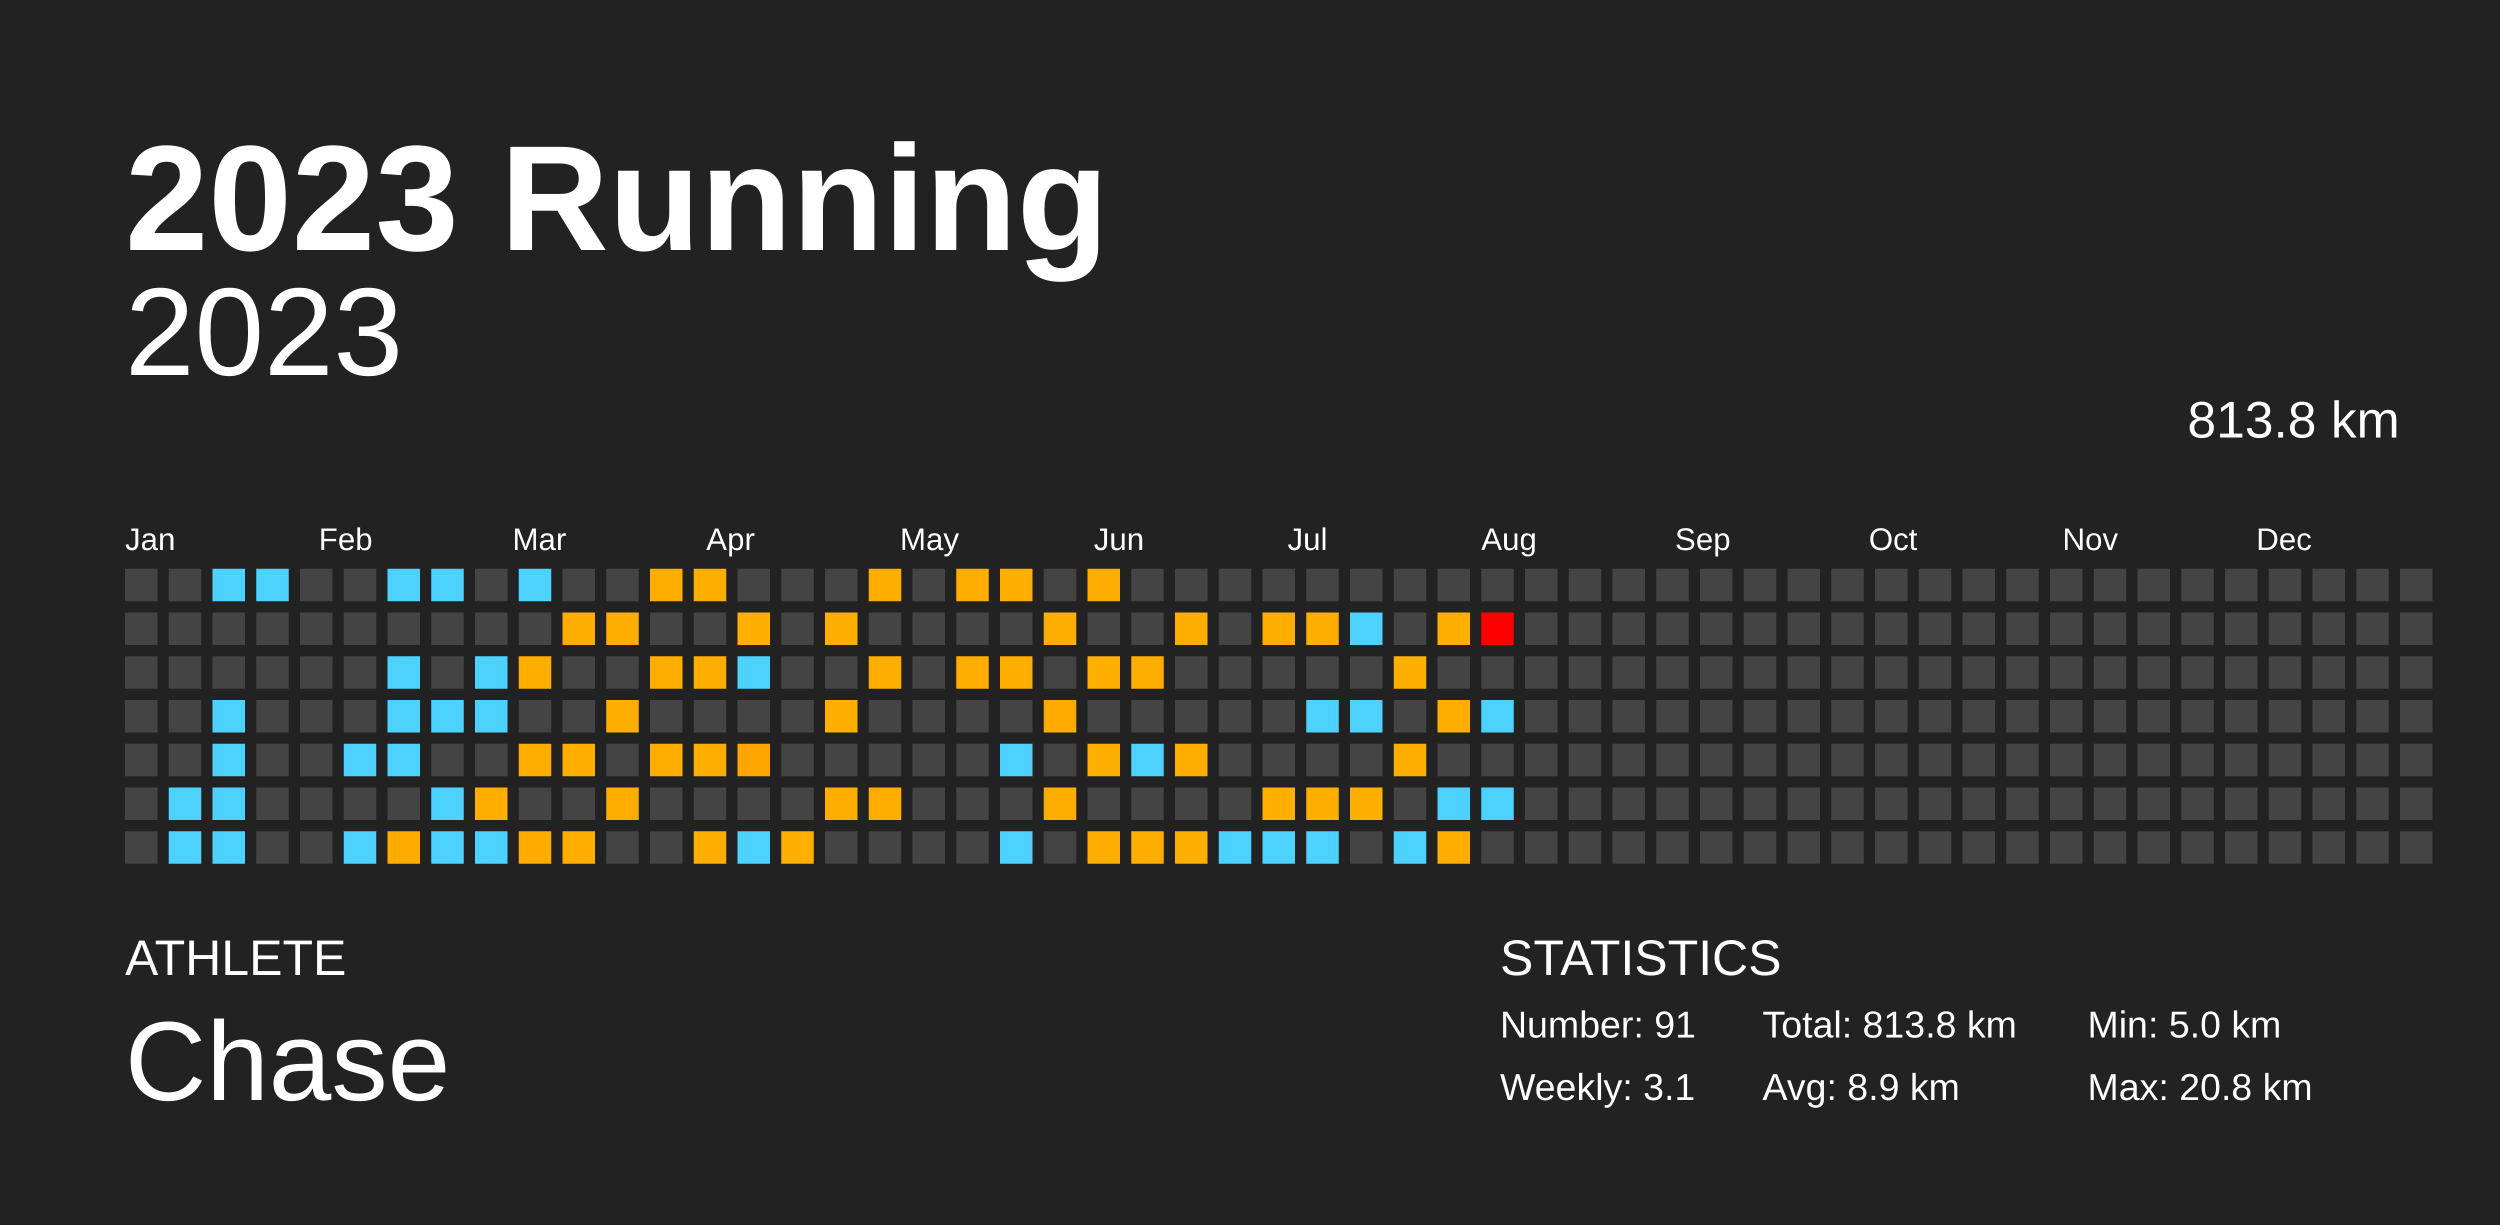
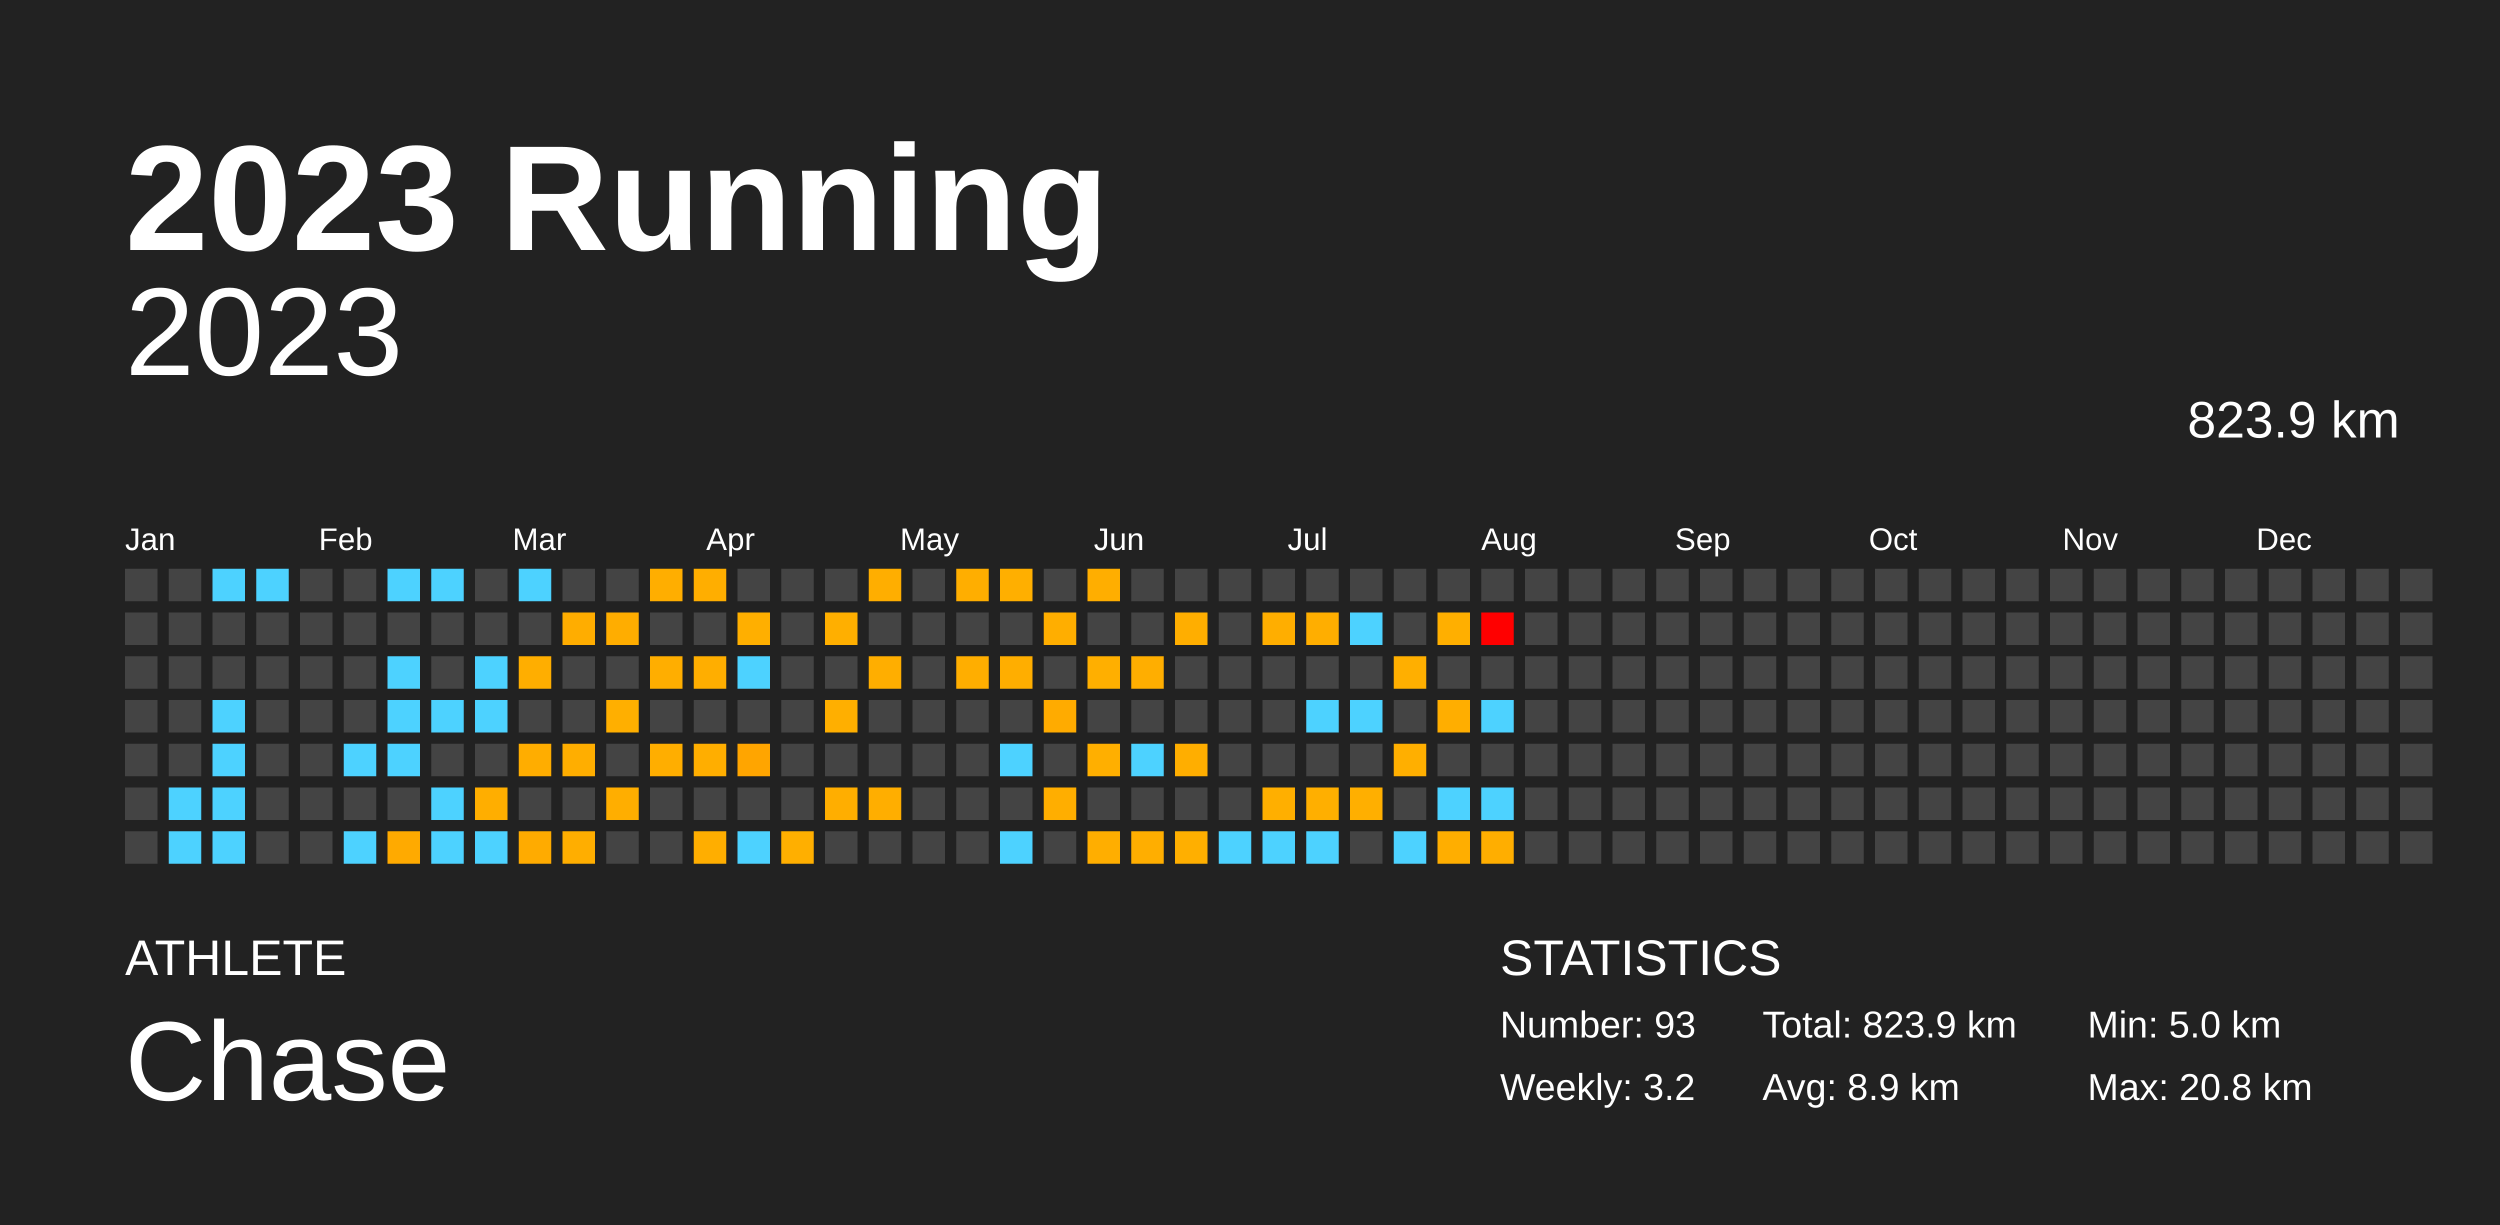
<svg xmlns="http://www.w3.org/2000/svg" baseProfile="full" height="98mm" version="1.1" viewBox="0,0,200,98" width="200mm">
  <defs />
  <rect fill="#222222" height="98" width="200" x="0" y="0" />
  <text fill="#FFFFFF" style="font-size:12px; font-family:Arial; font-weight:bold;" x="10" y="20">2023 Running</text>
  <text fill="#FFFFFF" style="font-size:4px; font-family:Arial" x="10" y="78">ATHLETE</text>
  <text fill="#FFFFFF" style="font-size:9px; font-family:Arial" x="10" y="88">Chase</text>
  <text fill="#FFFFFF" style="font-size:4px; font-family:Arial" x="120" y="78">STATISTICS</text>
-   <text fill="#FFFFFF" style="font-size:3px; font-family:Arial" x="120" y="83">Number: 91</text>
-   <text fill="#FFFFFF" style="font-size:3px; font-family:Arial" x="120" y="88">Weekly: 3.1</text>
-   <text fill="#FFFFFF" style="font-size:3px; font-family:Arial" x="141" y="83">Total: 813.8 km</text>
+   <text fill="#FFFFFF" style="font-size:3px; font-family:Arial" x="120" y="83">Number: 93</text>
+   <text fill="#FFFFFF" style="font-size:3px; font-family:Arial" x="120" y="88">Weekly: 3.2</text>
+   <text fill="#FFFFFF" style="font-size:3px; font-family:Arial" x="141" y="83">Total: 823.9 km</text>
  <text fill="#FFFFFF" style="font-size:3px; font-family:Arial" x="141" y="88">Avg: 8.9 km</text>
  <text fill="#FFFFFF" style="font-size:3px; font-family:Arial" x="167" y="83">Min: 5.0 km</text>
  <text fill="#FFFFFF" style="font-size:3px; font-family:Arial" x="167" y="88">Max: 20.8 km</text>
  <text alignment-baseline="hanging" fill="#FFFFFF" style="font-size:10.0px; font-family:Arial;" x="10" y="30">2023</text>
-   <text alignment-baseline="hanging" fill="#FFFFFF" style="font-size:4.125px; font-family:Arial;" x="175" y="35">813.8 km</text>
+   <text alignment-baseline="hanging" fill="#FFFFFF" style="font-size:4.125px; font-family:Arial;" x="175" y="35">823.9 km</text>
  <text fill="#FFFFFF" style="font-size:2.5px; font-family:Arial" x="10.0" y="44">Jan</text>
  <text fill="#FFFFFF" style="font-size:2.5px; font-family:Arial" x="25.5" y="44">Feb</text>
  <text fill="#FFFFFF" style="font-size:2.5px; font-family:Arial" x="41.0" y="44">Mar</text>
  <text fill="#FFFFFF" style="font-size:2.5px; font-family:Arial" x="56.5" y="44">Apr</text>
  <text fill="#FFFFFF" style="font-size:2.5px; font-family:Arial" x="72.0" y="44">May</text>
  <text fill="#FFFFFF" style="font-size:2.5px; font-family:Arial" x="87.5" y="44">Jun</text>
  <text fill="#FFFFFF" style="font-size:2.5px; font-family:Arial" x="103.0" y="44">Jul</text>
  <text fill="#FFFFFF" style="font-size:2.5px; font-family:Arial" x="118.5" y="44">Aug</text>
  <text fill="#FFFFFF" style="font-size:2.5px; font-family:Arial" x="134.0" y="44">Sep</text>
  <text fill="#FFFFFF" style="font-size:2.5px; font-family:Arial" x="149.5" y="44">Oct</text>
  <text fill="#FFFFFF" style="font-size:2.5px; font-family:Arial" x="165.0" y="44">Nov</text>
  <text fill="#FFFFFF" style="font-size:2.5px; font-family:Arial" x="180.5" y="44">Dec</text>
  <rect fill="#444444" height="2.6" width="2.6" x="10.0" y="45.5" />
  <rect fill="#444444" height="2.6" width="2.6" x="10.0" y="49.0" />
  <rect fill="#444444" height="2.6" width="2.6" x="10.0" y="52.5" />
  <rect fill="#444444" height="2.6" width="2.6" x="10.0" y="56.0" />
  <rect fill="#444444" height="2.6" width="2.6" x="10.0" y="59.5" />
  <rect fill="#444444" height="2.6" width="2.6" x="10.0" y="63.0" />
  <rect fill="#444444" height="2.6" width="2.6" x="10.0" y="66.5" />
  <rect fill="#444444" height="2.6" width="2.6" x="13.5" y="45.5" />
  <rect fill="#444444" height="2.6" width="2.6" x="13.5" y="49.0" />
  <rect fill="#444444" height="2.6" width="2.6" x="13.5" y="52.5" />
  <rect fill="#444444" height="2.6" width="2.6" x="13.5" y="56.0" />
  <rect fill="#444444" height="2.6" width="2.6" x="13.5" y="59.5" />
  <rect fill="#4dd2ff" height="2.6" width="2.6" x="13.5" y="63.0" />
  <rect fill="#4dd2ff" height="2.6" width="2.6" x="13.5" y="66.5" />
  <rect fill="#4dd2ff" height="2.6" width="2.6" x="17.0" y="45.5" />
  <rect fill="#444444" height="2.6" width="2.6" x="17.0" y="49.0" />
  <rect fill="#444444" height="2.6" width="2.6" x="17.0" y="52.5" />
  <rect fill="#4dd2ff" height="2.6" width="2.6" x="17.0" y="56.0" />
  <rect fill="#4dd2ff" height="2.6" width="2.6" x="17.0" y="59.5" />
  <rect fill="#4dd2ff" height="2.6" width="2.6" x="17.0" y="63.0" />
  <rect fill="#4dd2ff" height="2.6" width="2.6" x="17.0" y="66.5" />
  <rect fill="#4dd2ff" height="2.6" width="2.6" x="20.5" y="45.5" />
  <rect fill="#444444" height="2.6" width="2.6" x="20.5" y="49.0" />
  <rect fill="#444444" height="2.6" width="2.6" x="20.5" y="52.5" />
  <rect fill="#444444" height="2.6" width="2.6" x="20.5" y="56.0" />
  <rect fill="#444444" height="2.6" width="2.6" x="20.5" y="59.5" />
  <rect fill="#444444" height="2.6" width="2.6" x="20.5" y="63.0" />
  <rect fill="#444444" height="2.6" width="2.6" x="20.5" y="66.5" />
  <rect fill="#444444" height="2.6" width="2.6" x="24.0" y="45.5" />
  <rect fill="#444444" height="2.6" width="2.6" x="24.0" y="49.0" />
  <rect fill="#444444" height="2.6" width="2.6" x="24.0" y="52.5" />
  <rect fill="#444444" height="2.6" width="2.6" x="24.0" y="56.0" />
  <rect fill="#444444" height="2.6" width="2.6" x="24.0" y="59.5" />
  <rect fill="#444444" height="2.6" width="2.6" x="24.0" y="63.0" />
  <rect fill="#444444" height="2.6" width="2.6" x="24.0" y="66.5" />
  <rect fill="#444444" height="2.6" width="2.6" x="27.5" y="45.5" />
  <rect fill="#444444" height="2.6" width="2.6" x="27.5" y="49.0" />
  <rect fill="#444444" height="2.6" width="2.6" x="27.5" y="52.5" />
  <rect fill="#444444" height="2.6" width="2.6" x="27.5" y="56.0" />
  <rect fill="#4dd2ff" height="2.6" width="2.6" x="27.5" y="59.5" />
  <rect fill="#444444" height="2.6" width="2.6" x="27.5" y="63.0" />
  <rect fill="#4dd2ff" height="2.6" width="2.6" x="27.5" y="66.5" />
  <rect fill="#4dd2ff" height="2.6" width="2.6" x="31.0" y="45.5" />
  <rect fill="#444444" height="2.6" width="2.6" x="31.0" y="49.0" />
  <rect fill="#4dd2ff" height="2.6" width="2.6" x="31.0" y="52.5" />
  <rect fill="#4dd2ff" height="2.6" width="2.6" x="31.0" y="56.0" />
  <rect fill="#4dd2ff" height="2.6" width="2.6" x="31.0" y="59.5" />
  <rect fill="#444444" height="2.6" width="2.6" x="31.0" y="63.0" />
  <rect fill="#ffaa00" height="2.6" width="2.6" x="31.0" y="66.5" />
  <rect fill="#4dd2ff" height="2.6" width="2.6" x="34.5" y="45.5" />
  <rect fill="#444444" height="2.6" width="2.6" x="34.5" y="49.0" />
  <rect fill="#444444" height="2.6" width="2.6" x="34.5" y="52.5" />
  <rect fill="#4dd2ff" height="2.6" width="2.6" x="34.5" y="56.0" />
  <rect fill="#444444" height="2.6" width="2.6" x="34.5" y="59.5" />
  <rect fill="#4dd2ff" height="2.6" width="2.6" x="34.5" y="63.0" />
  <rect fill="#4dd2ff" height="2.6" width="2.6" x="34.5" y="66.5" />
  <rect fill="#444444" height="2.6" width="2.6" x="38.0" y="45.5" />
  <rect fill="#444444" height="2.6" width="2.6" x="38.0" y="49.0" />
  <rect fill="#4dd2ff" height="2.6" width="2.6" x="38.0" y="52.5" />
  <rect fill="#4dd2ff" height="2.6" width="2.6" x="38.0" y="56.0" />
  <rect fill="#444444" height="2.6" width="2.6" x="38.0" y="59.5" />
  <rect fill="#ffae00" height="2.6" width="2.6" x="38.0" y="63.0" />
  <rect fill="#4dd2ff" height="2.6" width="2.6" x="38.0" y="66.5" />
  <rect fill="#4dd2ff" height="2.6" width="2.6" x="41.5" y="45.5" />
  <rect fill="#444444" height="2.6" width="2.6" x="41.5" y="49.0" />
  <rect fill="#ffae00" height="2.6" width="2.6" x="41.5" y="52.5" />
  <rect fill="#444444" height="2.6" width="2.6" x="41.5" y="56.0" />
  <rect fill="#ffad00" height="2.6" width="2.6" x="41.5" y="59.5" />
  <rect fill="#444444" height="2.6" width="2.6" x="41.5" y="63.0" />
  <rect fill="#ffab00" height="2.6" width="2.6" x="41.5" y="66.5" />
  <rect fill="#444444" height="2.6" width="2.6" x="45.0" y="45.5" />
  <rect fill="#ffad00" height="2.6" width="2.6" x="45.0" y="49.0" />
  <rect fill="#444444" height="2.6" width="2.6" x="45.0" y="52.5" />
  <rect fill="#444444" height="2.6" width="2.6" x="45.0" y="56.0" />
  <rect fill="#ffae00" height="2.6" width="2.6" x="45.0" y="59.5" />
  <rect fill="#444444" height="2.6" width="2.6" x="45.0" y="63.0" />
  <rect fill="#ffae00" height="2.6" width="2.6" x="45.0" y="66.5" />
  <rect fill="#444444" height="2.6" width="2.6" x="48.5" y="45.5" />
  <rect fill="#ffad00" height="2.6" width="2.6" x="48.5" y="49.0" />
  <rect fill="#444444" height="2.6" width="2.6" x="48.5" y="52.5" />
  <rect fill="#ffaf00" height="2.6" width="2.6" x="48.5" y="56.0" />
  <rect fill="#444444" height="2.6" width="2.6" x="48.5" y="59.5" />
  <rect fill="#ffae00" height="2.6" width="2.6" x="48.5" y="63.0" />
  <rect fill="#444444" height="2.6" width="2.6" x="48.5" y="66.5" />
  <rect fill="#ffae00" height="2.6" width="2.6" x="52.0" y="45.5" />
  <rect fill="#444444" height="2.6" width="2.6" x="52.0" y="49.0" />
  <rect fill="#ffae00" height="2.6" width="2.6" x="52.0" y="52.5" />
  <rect fill="#444444" height="2.6" width="2.6" x="52.0" y="56.0" />
  <rect fill="#ffae00" height="2.6" width="2.6" x="52.0" y="59.5" />
  <rect fill="#444444" height="2.6" width="2.6" x="52.0" y="63.0" />
  <rect fill="#444444" height="2.6" width="2.6" x="52.0" y="66.5" />
  <rect fill="#ffae00" height="2.6" width="2.6" x="55.5" y="45.5" />
  <rect fill="#444444" height="2.6" width="2.6" x="55.5" y="49.0" />
  <rect fill="#ffae00" height="2.6" width="2.6" x="55.5" y="52.5" />
  <rect fill="#444444" height="2.6" width="2.6" x="55.5" y="56.0" />
  <rect fill="#ffae00" height="2.6" width="2.6" x="55.5" y="59.5" />
  <rect fill="#444444" height="2.6" width="2.6" x="55.5" y="63.0" />
  <rect fill="#ffae00" height="2.6" width="2.6" x="55.5" y="66.5" />
  <rect fill="#444444" height="2.6" width="2.6" x="59.0" y="45.5" />
  <rect fill="#ffaf00" height="2.6" width="2.6" x="59.0" y="49.0" />
  <rect fill="#4dd2ff" height="2.6" width="2.6" x="59.0" y="52.5" />
  <rect fill="#444444" height="2.6" width="2.6" x="59.0" y="56.0" />
  <rect fill="#ffa500" height="2.6" width="2.6" x="59.0" y="59.5" />
  <rect fill="#444444" height="2.6" width="2.6" x="59.0" y="63.0" />
  <rect fill="#4dd2ff" height="2.6" width="2.6" x="59.0" y="66.5" />
  <rect fill="#444444" height="2.6" width="2.6" x="62.5" y="45.5" />
  <rect fill="#444444" height="2.6" width="2.6" x="62.5" y="49.0" />
  <rect fill="#444444" height="2.6" width="2.6" x="62.5" y="52.5" />
  <rect fill="#444444" height="2.6" width="2.6" x="62.5" y="56.0" />
  <rect fill="#444444" height="2.6" width="2.6" x="62.5" y="59.5" />
  <rect fill="#444444" height="2.6" width="2.6" x="62.5" y="63.0" />
  <rect fill="#ffaf00" height="2.6" width="2.6" x="62.5" y="66.5" />
  <rect fill="#444444" height="2.6" width="2.6" x="66.0" y="45.5" />
  <rect fill="#ffaf00" height="2.6" width="2.6" x="66.0" y="49.0" />
  <rect fill="#444444" height="2.6" width="2.6" x="66.0" y="52.5" />
  <rect fill="#ffaf00" height="2.6" width="2.6" x="66.0" y="56.0" />
  <rect fill="#444444" height="2.6" width="2.6" x="66.0" y="59.5" />
  <rect fill="#ffae00" height="2.6" width="2.6" x="66.0" y="63.0" />
  <rect fill="#444444" height="2.6" width="2.6" x="66.0" y="66.5" />
  <rect fill="#ffae00" height="2.6" width="2.6" x="69.5" y="45.5" />
  <rect fill="#444444" height="2.6" width="2.6" x="69.5" y="49.0" />
  <rect fill="#ffae00" height="2.6" width="2.6" x="69.5" y="52.5" />
  <rect fill="#444444" height="2.6" width="2.6" x="69.5" y="56.0" />
  <rect fill="#444444" height="2.6" width="2.6" x="69.5" y="59.5" />
  <rect fill="#ffae00" height="2.6" width="2.6" x="69.5" y="63.0" />
  <rect fill="#444444" height="2.6" width="2.6" x="69.5" y="66.5" />
  <rect fill="#444444" height="2.6" width="2.6" x="73.0" y="45.5" />
  <rect fill="#444444" height="2.6" width="2.6" x="73.0" y="49.0" />
  <rect fill="#444444" height="2.6" width="2.6" x="73.0" y="52.5" />
  <rect fill="#444444" height="2.6" width="2.6" x="73.0" y="56.0" />
  <rect fill="#444444" height="2.6" width="2.6" x="73.0" y="59.5" />
  <rect fill="#444444" height="2.6" width="2.6" x="73.0" y="63.0" />
  <rect fill="#444444" height="2.6" width="2.6" x="73.0" y="66.5" />
  <rect fill="#ffae00" height="2.6" width="2.6" x="76.5" y="45.5" />
  <rect fill="#444444" height="2.6" width="2.6" x="76.5" y="49.0" />
  <rect fill="#ffae00" height="2.6" width="2.6" x="76.5" y="52.5" />
  <rect fill="#444444" height="2.6" width="2.6" x="76.5" y="56.0" />
  <rect fill="#444444" height="2.6" width="2.6" x="76.5" y="59.5" />
  <rect fill="#444444" height="2.6" width="2.6" x="76.5" y="63.0" />
  <rect fill="#444444" height="2.6" width="2.6" x="76.5" y="66.5" />
  <rect fill="#ffaf00" height="2.6" width="2.6" x="80.0" y="45.5" />
  <rect fill="#444444" height="2.6" width="2.6" x="80.0" y="49.0" />
  <rect fill="#ffae00" height="2.6" width="2.6" x="80.0" y="52.5" />
  <rect fill="#444444" height="2.6" width="2.6" x="80.0" y="56.0" />
  <rect fill="#4dd2ff" height="2.6" width="2.6" x="80.0" y="59.5" />
  <rect fill="#444444" height="2.6" width="2.6" x="80.0" y="63.0" />
  <rect fill="#4dd2ff" height="2.6" width="2.6" x="80.0" y="66.5" />
  <rect fill="#444444" height="2.6" width="2.6" x="83.5" y="45.5" />
  <rect fill="#ffae00" height="2.6" width="2.6" x="83.5" y="49.0" />
  <rect fill="#444444" height="2.6" width="2.6" x="83.5" y="52.5" />
  <rect fill="#ffab00" height="2.6" width="2.6" x="83.5" y="56.0" />
  <rect fill="#444444" height="2.6" width="2.6" x="83.5" y="59.5" />
  <rect fill="#ffae00" height="2.6" width="2.6" x="83.5" y="63.0" />
  <rect fill="#444444" height="2.6" width="2.6" x="83.5" y="66.5" />
  <rect fill="#ffae00" height="2.6" width="2.6" x="87.0" y="45.5" />
  <rect fill="#444444" height="2.6" width="2.6" x="87.0" y="49.0" />
  <rect fill="#ffaf00" height="2.6" width="2.6" x="87.0" y="52.5" />
  <rect fill="#444444" height="2.6" width="2.6" x="87.0" y="56.0" />
  <rect fill="#ffaf00" height="2.6" width="2.6" x="87.0" y="59.5" />
  <rect fill="#444444" height="2.6" width="2.6" x="87.0" y="63.0" />
  <rect fill="#ffae00" height="2.6" width="2.6" x="87.0" y="66.5" />
  <rect fill="#444444" height="2.6" width="2.6" x="90.5" y="45.5" />
  <rect fill="#444444" height="2.6" width="2.6" x="90.5" y="49.0" />
  <rect fill="#ffae00" height="2.6" width="2.6" x="90.5" y="52.5" />
  <rect fill="#444444" height="2.6" width="2.6" x="90.5" y="56.0" />
  <rect fill="#4dd2ff" height="2.6" width="2.6" x="90.5" y="59.5" />
  <rect fill="#444444" height="2.6" width="2.6" x="90.5" y="63.0" />
  <rect fill="#ffae00" height="2.6" width="2.6" x="90.5" y="66.5" />
  <rect fill="#444444" height="2.6" width="2.6" x="94.0" y="45.5" />
  <rect fill="#ffae00" height="2.6" width="2.6" x="94.0" y="49.0" />
  <rect fill="#444444" height="2.6" width="2.6" x="94.0" y="52.5" />
  <rect fill="#444444" height="2.6" width="2.6" x="94.0" y="56.0" />
  <rect fill="#ffae00" height="2.6" width="2.6" x="94.0" y="59.5" />
  <rect fill="#444444" height="2.6" width="2.6" x="94.0" y="63.0" />
  <rect fill="#ffaf00" height="2.6" width="2.6" x="94.0" y="66.5" />
  <rect fill="#444444" height="2.6" width="2.6" x="97.5" y="45.5" />
  <rect fill="#444444" height="2.6" width="2.6" x="97.5" y="49.0" />
  <rect fill="#444444" height="2.6" width="2.6" x="97.5" y="52.5" />
  <rect fill="#444444" height="2.6" width="2.6" x="97.5" y="56.0" />
  <rect fill="#444444" height="2.6" width="2.6" x="97.5" y="59.5" />
  <rect fill="#444444" height="2.6" width="2.6" x="97.5" y="63.0" />
  <rect fill="#4dd2ff" height="2.6" width="2.6" x="97.5" y="66.5" />
  <rect fill="#444444" height="2.6" width="2.6" x="101.0" y="45.5" />
  <rect fill="#ffae00" height="2.6" width="2.6" x="101.0" y="49.0" />
  <rect fill="#444444" height="2.6" width="2.6" x="101.0" y="52.5" />
  <rect fill="#444444" height="2.6" width="2.6" x="101.0" y="56.0" />
  <rect fill="#444444" height="2.6" width="2.6" x="101.0" y="59.5" />
  <rect fill="#ffaf00" height="2.6" width="2.6" x="101.0" y="63.0" />
  <rect fill="#4dd2ff" height="2.6" width="2.6" x="101.0" y="66.5" />
  <rect fill="#444444" height="2.6" width="2.6" x="104.5" y="45.5" />
  <rect fill="#ffae00" height="2.6" width="2.6" x="104.5" y="49.0" />
  <rect fill="#444444" height="2.6" width="2.6" x="104.5" y="52.5" />
  <rect fill="#4dd2ff" height="2.6" width="2.6" x="104.5" y="56.0" />
  <rect fill="#444444" height="2.6" width="2.6" x="104.5" y="59.5" />
  <rect fill="#ffaf00" height="2.6" width="2.6" x="104.5" y="63.0" />
  <rect fill="#4dd2ff" height="2.6" width="2.6" x="104.5" y="66.5" />
  <rect fill="#444444" height="2.6" width="2.6" x="108.0" y="45.5" />
  <rect fill="#4dd2ff" height="2.6" width="2.6" x="108.0" y="49.0" />
  <rect fill="#444444" height="2.6" width="2.6" x="108.0" y="52.5" />
  <rect fill="#4dd2ff" height="2.6" width="2.6" x="108.0" y="56.0" />
  <rect fill="#444444" height="2.6" width="2.6" x="108.0" y="59.5" />
  <rect fill="#ffaf00" height="2.6" width="2.6" x="108.0" y="63.0" />
  <rect fill="#444444" height="2.6" width="2.6" x="108.0" y="66.5" />
  <rect fill="#444444" height="2.6" width="2.6" x="111.5" y="45.5" />
  <rect fill="#444444" height="2.6" width="2.6" x="111.5" y="49.0" />
  <rect fill="#ffaf00" height="2.6" width="2.6" x="111.5" y="52.5" />
  <rect fill="#444444" height="2.6" width="2.6" x="111.5" y="56.0" />
  <rect fill="#ffaf00" height="2.6" width="2.6" x="111.5" y="59.5" />
  <rect fill="#444444" height="2.6" width="2.6" x="111.5" y="63.0" />
  <rect fill="#4dd2ff" height="2.6" width="2.6" x="111.5" y="66.5" />
  <rect fill="#444444" height="2.6" width="2.6" x="115.0" y="45.5" />
  <rect fill="#ffaf00" height="2.6" width="2.6" x="115.0" y="49.0" />
  <rect fill="#444444" height="2.6" width="2.6" x="115.0" y="52.5" />
  <rect fill="#ffae00" height="2.6" width="2.6" x="115.0" y="56.0" />
  <rect fill="#444444" height="2.6" width="2.6" x="115.0" y="59.5" />
  <rect fill="#4dd2ff" height="2.6" width="2.6" x="115.0" y="63.0" />
  <rect fill="#ffae00" height="2.6" width="2.6" x="115.0" y="66.5" />
  <rect fill="#444444" height="2.6" width="2.6" x="118.5" y="45.5" />
  <rect fill="red" height="2.6" width="2.6" x="118.5" y="49.0" />
  <rect fill="#444444" height="2.6" width="2.6" x="118.5" y="52.5" />
  <rect fill="#4dd2ff" height="2.6" width="2.6" x="118.5" y="56.0" />
  <rect fill="#444444" height="2.6" width="2.6" x="118.5" y="59.5" />
  <rect fill="#4dd2ff" height="2.6" width="2.6" x="118.5" y="63.0" />
-   <rect fill="#444444" height="2.6" width="2.6" x="118.5" y="66.5" />
+   <rect fill="#ffae00" height="2.6" width="2.6" x="118.5" y="66.5" />
  <rect fill="#444444" height="2.6" width="2.6" x="122.0" y="45.5" />
  <rect fill="#444444" height="2.6" width="2.6" x="122.0" y="49.0" />
  <rect fill="#444444" height="2.6" width="2.6" x="122.0" y="52.5" />
  <rect fill="#444444" height="2.6" width="2.6" x="122.0" y="56.0" />
  <rect fill="#444444" height="2.6" width="2.6" x="122.0" y="59.5" />
  <rect fill="#444444" height="2.6" width="2.6" x="122.0" y="63.0" />
  <rect fill="#444444" height="2.6" width="2.6" x="122.0" y="66.5" />
  <rect fill="#444444" height="2.6" width="2.6" x="125.5" y="45.5" />
  <rect fill="#444444" height="2.6" width="2.6" x="125.5" y="49.0" />
  <rect fill="#444444" height="2.6" width="2.6" x="125.5" y="52.5" />
  <rect fill="#444444" height="2.6" width="2.6" x="125.5" y="56.0" />
  <rect fill="#444444" height="2.6" width="2.6" x="125.5" y="59.5" />
  <rect fill="#444444" height="2.6" width="2.6" x="125.5" y="63.0" />
  <rect fill="#444444" height="2.6" width="2.6" x="125.5" y="66.5" />
  <rect fill="#444444" height="2.6" width="2.6" x="129.0" y="45.5" />
  <rect fill="#444444" height="2.6" width="2.6" x="129.0" y="49.0" />
  <rect fill="#444444" height="2.6" width="2.6" x="129.0" y="52.5" />
  <rect fill="#444444" height="2.6" width="2.6" x="129.0" y="56.0" />
  <rect fill="#444444" height="2.6" width="2.6" x="129.0" y="59.5" />
  <rect fill="#444444" height="2.6" width="2.6" x="129.0" y="63.0" />
  <rect fill="#444444" height="2.6" width="2.6" x="129.0" y="66.5" />
  <rect fill="#444444" height="2.6" width="2.6" x="132.5" y="45.5" />
  <rect fill="#444444" height="2.6" width="2.6" x="132.5" y="49.0" />
  <rect fill="#444444" height="2.6" width="2.6" x="132.5" y="52.5" />
  <rect fill="#444444" height="2.6" width="2.6" x="132.5" y="56.0" />
  <rect fill="#444444" height="2.6" width="2.6" x="132.5" y="59.5" />
  <rect fill="#444444" height="2.6" width="2.6" x="132.5" y="63.0" />
  <rect fill="#444444" height="2.6" width="2.6" x="132.5" y="66.5" />
  <rect fill="#444444" height="2.6" width="2.6" x="136.0" y="45.5" />
  <rect fill="#444444" height="2.6" width="2.6" x="136.0" y="49.0" />
  <rect fill="#444444" height="2.6" width="2.6" x="136.0" y="52.5" />
  <rect fill="#444444" height="2.6" width="2.6" x="136.0" y="56.0" />
  <rect fill="#444444" height="2.6" width="2.6" x="136.0" y="59.5" />
  <rect fill="#444444" height="2.6" width="2.6" x="136.0" y="63.0" />
  <rect fill="#444444" height="2.6" width="2.6" x="136.0" y="66.5" />
  <rect fill="#444444" height="2.6" width="2.6" x="139.5" y="45.5" />
  <rect fill="#444444" height="2.6" width="2.6" x="139.5" y="49.0" />
  <rect fill="#444444" height="2.6" width="2.6" x="139.5" y="52.5" />
  <rect fill="#444444" height="2.6" width="2.6" x="139.5" y="56.0" />
  <rect fill="#444444" height="2.6" width="2.6" x="139.5" y="59.5" />
  <rect fill="#444444" height="2.6" width="2.6" x="139.5" y="63.0" />
  <rect fill="#444444" height="2.6" width="2.6" x="139.5" y="66.5" />
  <rect fill="#444444" height="2.6" width="2.6" x="143.0" y="45.5" />
  <rect fill="#444444" height="2.6" width="2.6" x="143.0" y="49.0" />
  <rect fill="#444444" height="2.6" width="2.6" x="143.0" y="52.5" />
  <rect fill="#444444" height="2.6" width="2.6" x="143.0" y="56.0" />
  <rect fill="#444444" height="2.6" width="2.6" x="143.0" y="59.5" />
  <rect fill="#444444" height="2.6" width="2.6" x="143.0" y="63.0" />
  <rect fill="#444444" height="2.6" width="2.6" x="143.0" y="66.5" />
  <rect fill="#444444" height="2.6" width="2.6" x="146.5" y="45.5" />
  <rect fill="#444444" height="2.6" width="2.6" x="146.5" y="49.0" />
  <rect fill="#444444" height="2.6" width="2.6" x="146.5" y="52.5" />
  <rect fill="#444444" height="2.6" width="2.6" x="146.5" y="56.0" />
  <rect fill="#444444" height="2.6" width="2.6" x="146.5" y="59.5" />
  <rect fill="#444444" height="2.6" width="2.6" x="146.5" y="63.0" />
  <rect fill="#444444" height="2.6" width="2.6" x="146.5" y="66.5" />
  <rect fill="#444444" height="2.6" width="2.6" x="150.0" y="45.5" />
  <rect fill="#444444" height="2.6" width="2.6" x="150.0" y="49.0" />
  <rect fill="#444444" height="2.6" width="2.6" x="150.0" y="52.5" />
  <rect fill="#444444" height="2.6" width="2.6" x="150.0" y="56.0" />
  <rect fill="#444444" height="2.6" width="2.6" x="150.0" y="59.5" />
  <rect fill="#444444" height="2.6" width="2.6" x="150.0" y="63.0" />
  <rect fill="#444444" height="2.6" width="2.6" x="150.0" y="66.5" />
  <rect fill="#444444" height="2.6" width="2.6" x="153.5" y="45.5" />
  <rect fill="#444444" height="2.6" width="2.6" x="153.5" y="49.0" />
  <rect fill="#444444" height="2.6" width="2.6" x="153.5" y="52.5" />
  <rect fill="#444444" height="2.6" width="2.6" x="153.5" y="56.0" />
  <rect fill="#444444" height="2.6" width="2.6" x="153.5" y="59.5" />
  <rect fill="#444444" height="2.6" width="2.6" x="153.5" y="63.0" />
  <rect fill="#444444" height="2.6" width="2.6" x="153.5" y="66.5" />
  <rect fill="#444444" height="2.6" width="2.6" x="157.0" y="45.5" />
  <rect fill="#444444" height="2.6" width="2.6" x="157.0" y="49.0" />
  <rect fill="#444444" height="2.6" width="2.6" x="157.0" y="52.5" />
  <rect fill="#444444" height="2.6" width="2.6" x="157.0" y="56.0" />
  <rect fill="#444444" height="2.6" width="2.6" x="157.0" y="59.5" />
  <rect fill="#444444" height="2.6" width="2.6" x="157.0" y="63.0" />
  <rect fill="#444444" height="2.6" width="2.6" x="157.0" y="66.5" />
  <rect fill="#444444" height="2.6" width="2.6" x="160.5" y="45.5" />
  <rect fill="#444444" height="2.6" width="2.6" x="160.5" y="49.0" />
  <rect fill="#444444" height="2.6" width="2.6" x="160.5" y="52.5" />
  <rect fill="#444444" height="2.6" width="2.6" x="160.5" y="56.0" />
  <rect fill="#444444" height="2.6" width="2.6" x="160.5" y="59.5" />
  <rect fill="#444444" height="2.6" width="2.6" x="160.5" y="63.0" />
  <rect fill="#444444" height="2.6" width="2.6" x="160.5" y="66.5" />
  <rect fill="#444444" height="2.6" width="2.6" x="164.0" y="45.5" />
  <rect fill="#444444" height="2.6" width="2.6" x="164.0" y="49.0" />
  <rect fill="#444444" height="2.6" width="2.6" x="164.0" y="52.5" />
  <rect fill="#444444" height="2.6" width="2.6" x="164.0" y="56.0" />
  <rect fill="#444444" height="2.6" width="2.6" x="164.0" y="59.5" />
  <rect fill="#444444" height="2.6" width="2.6" x="164.0" y="63.0" />
  <rect fill="#444444" height="2.6" width="2.6" x="164.0" y="66.5" />
  <rect fill="#444444" height="2.6" width="2.6" x="167.5" y="45.5" />
  <rect fill="#444444" height="2.6" width="2.6" x="167.5" y="49.0" />
  <rect fill="#444444" height="2.6" width="2.6" x="167.5" y="52.5" />
  <rect fill="#444444" height="2.6" width="2.6" x="167.5" y="56.0" />
  <rect fill="#444444" height="2.6" width="2.6" x="167.5" y="59.5" />
  <rect fill="#444444" height="2.6" width="2.6" x="167.5" y="63.0" />
  <rect fill="#444444" height="2.6" width="2.6" x="167.5" y="66.5" />
  <rect fill="#444444" height="2.6" width="2.6" x="171.0" y="45.5" />
  <rect fill="#444444" height="2.6" width="2.6" x="171.0" y="49.0" />
  <rect fill="#444444" height="2.6" width="2.6" x="171.0" y="52.5" />
  <rect fill="#444444" height="2.6" width="2.6" x="171.0" y="56.0" />
  <rect fill="#444444" height="2.6" width="2.6" x="171.0" y="59.5" />
  <rect fill="#444444" height="2.6" width="2.6" x="171.0" y="63.0" />
  <rect fill="#444444" height="2.6" width="2.6" x="171.0" y="66.5" />
  <rect fill="#444444" height="2.6" width="2.6" x="174.5" y="45.5" />
  <rect fill="#444444" height="2.6" width="2.6" x="174.5" y="49.0" />
  <rect fill="#444444" height="2.6" width="2.6" x="174.5" y="52.5" />
  <rect fill="#444444" height="2.6" width="2.6" x="174.5" y="56.0" />
  <rect fill="#444444" height="2.6" width="2.6" x="174.5" y="59.5" />
  <rect fill="#444444" height="2.6" width="2.6" x="174.5" y="63.0" />
  <rect fill="#444444" height="2.6" width="2.6" x="174.5" y="66.5" />
  <rect fill="#444444" height="2.6" width="2.6" x="178.0" y="45.5" />
  <rect fill="#444444" height="2.6" width="2.6" x="178.0" y="49.0" />
  <rect fill="#444444" height="2.6" width="2.6" x="178.0" y="52.5" />
  <rect fill="#444444" height="2.6" width="2.6" x="178.0" y="56.0" />
  <rect fill="#444444" height="2.6" width="2.6" x="178.0" y="59.5" />
  <rect fill="#444444" height="2.6" width="2.6" x="178.0" y="63.0" />
  <rect fill="#444444" height="2.6" width="2.6" x="178.0" y="66.5" />
  <rect fill="#444444" height="2.6" width="2.6" x="181.5" y="45.5" />
  <rect fill="#444444" height="2.6" width="2.6" x="181.5" y="49.0" />
  <rect fill="#444444" height="2.6" width="2.6" x="181.5" y="52.5" />
  <rect fill="#444444" height="2.6" width="2.6" x="181.5" y="56.0" />
  <rect fill="#444444" height="2.6" width="2.6" x="181.5" y="59.5" />
  <rect fill="#444444" height="2.6" width="2.6" x="181.5" y="63.0" />
  <rect fill="#444444" height="2.6" width="2.6" x="181.5" y="66.5" />
  <rect fill="#444444" height="2.6" width="2.6" x="185.0" y="45.5" />
  <rect fill="#444444" height="2.6" width="2.6" x="185.0" y="49.0" />
  <rect fill="#444444" height="2.6" width="2.6" x="185.0" y="52.5" />
  <rect fill="#444444" height="2.6" width="2.6" x="185.0" y="56.0" />
  <rect fill="#444444" height="2.6" width="2.6" x="185.0" y="59.5" />
  <rect fill="#444444" height="2.6" width="2.6" x="185.0" y="63.0" />
  <rect fill="#444444" height="2.6" width="2.6" x="185.0" y="66.5" />
  <rect fill="#444444" height="2.6" width="2.6" x="188.5" y="45.5" />
  <rect fill="#444444" height="2.6" width="2.6" x="188.5" y="49.0" />
  <rect fill="#444444" height="2.6" width="2.6" x="188.5" y="52.5" />
  <rect fill="#444444" height="2.6" width="2.6" x="188.5" y="56.0" />
  <rect fill="#444444" height="2.6" width="2.6" x="188.5" y="59.5" />
  <rect fill="#444444" height="2.6" width="2.6" x="188.5" y="63.0" />
  <rect fill="#444444" height="2.6" width="2.6" x="188.5" y="66.5" />
  <rect fill="#444444" height="2.6" width="2.6" x="192.0" y="45.5" />
  <rect fill="#444444" height="2.6" width="2.6" x="192.0" y="49.0" />
  <rect fill="#444444" height="2.6" width="2.6" x="192.0" y="52.5" />
  <rect fill="#444444" height="2.6" width="2.6" x="192.0" y="56.0" />
  <rect fill="#444444" height="2.6" width="2.6" x="192.0" y="59.5" />
  <rect fill="#444444" height="2.6" width="2.6" x="192.0" y="63.0" />
  <rect fill="#444444" height="2.6" width="2.6" x="192.0" y="66.5" />
</svg>
